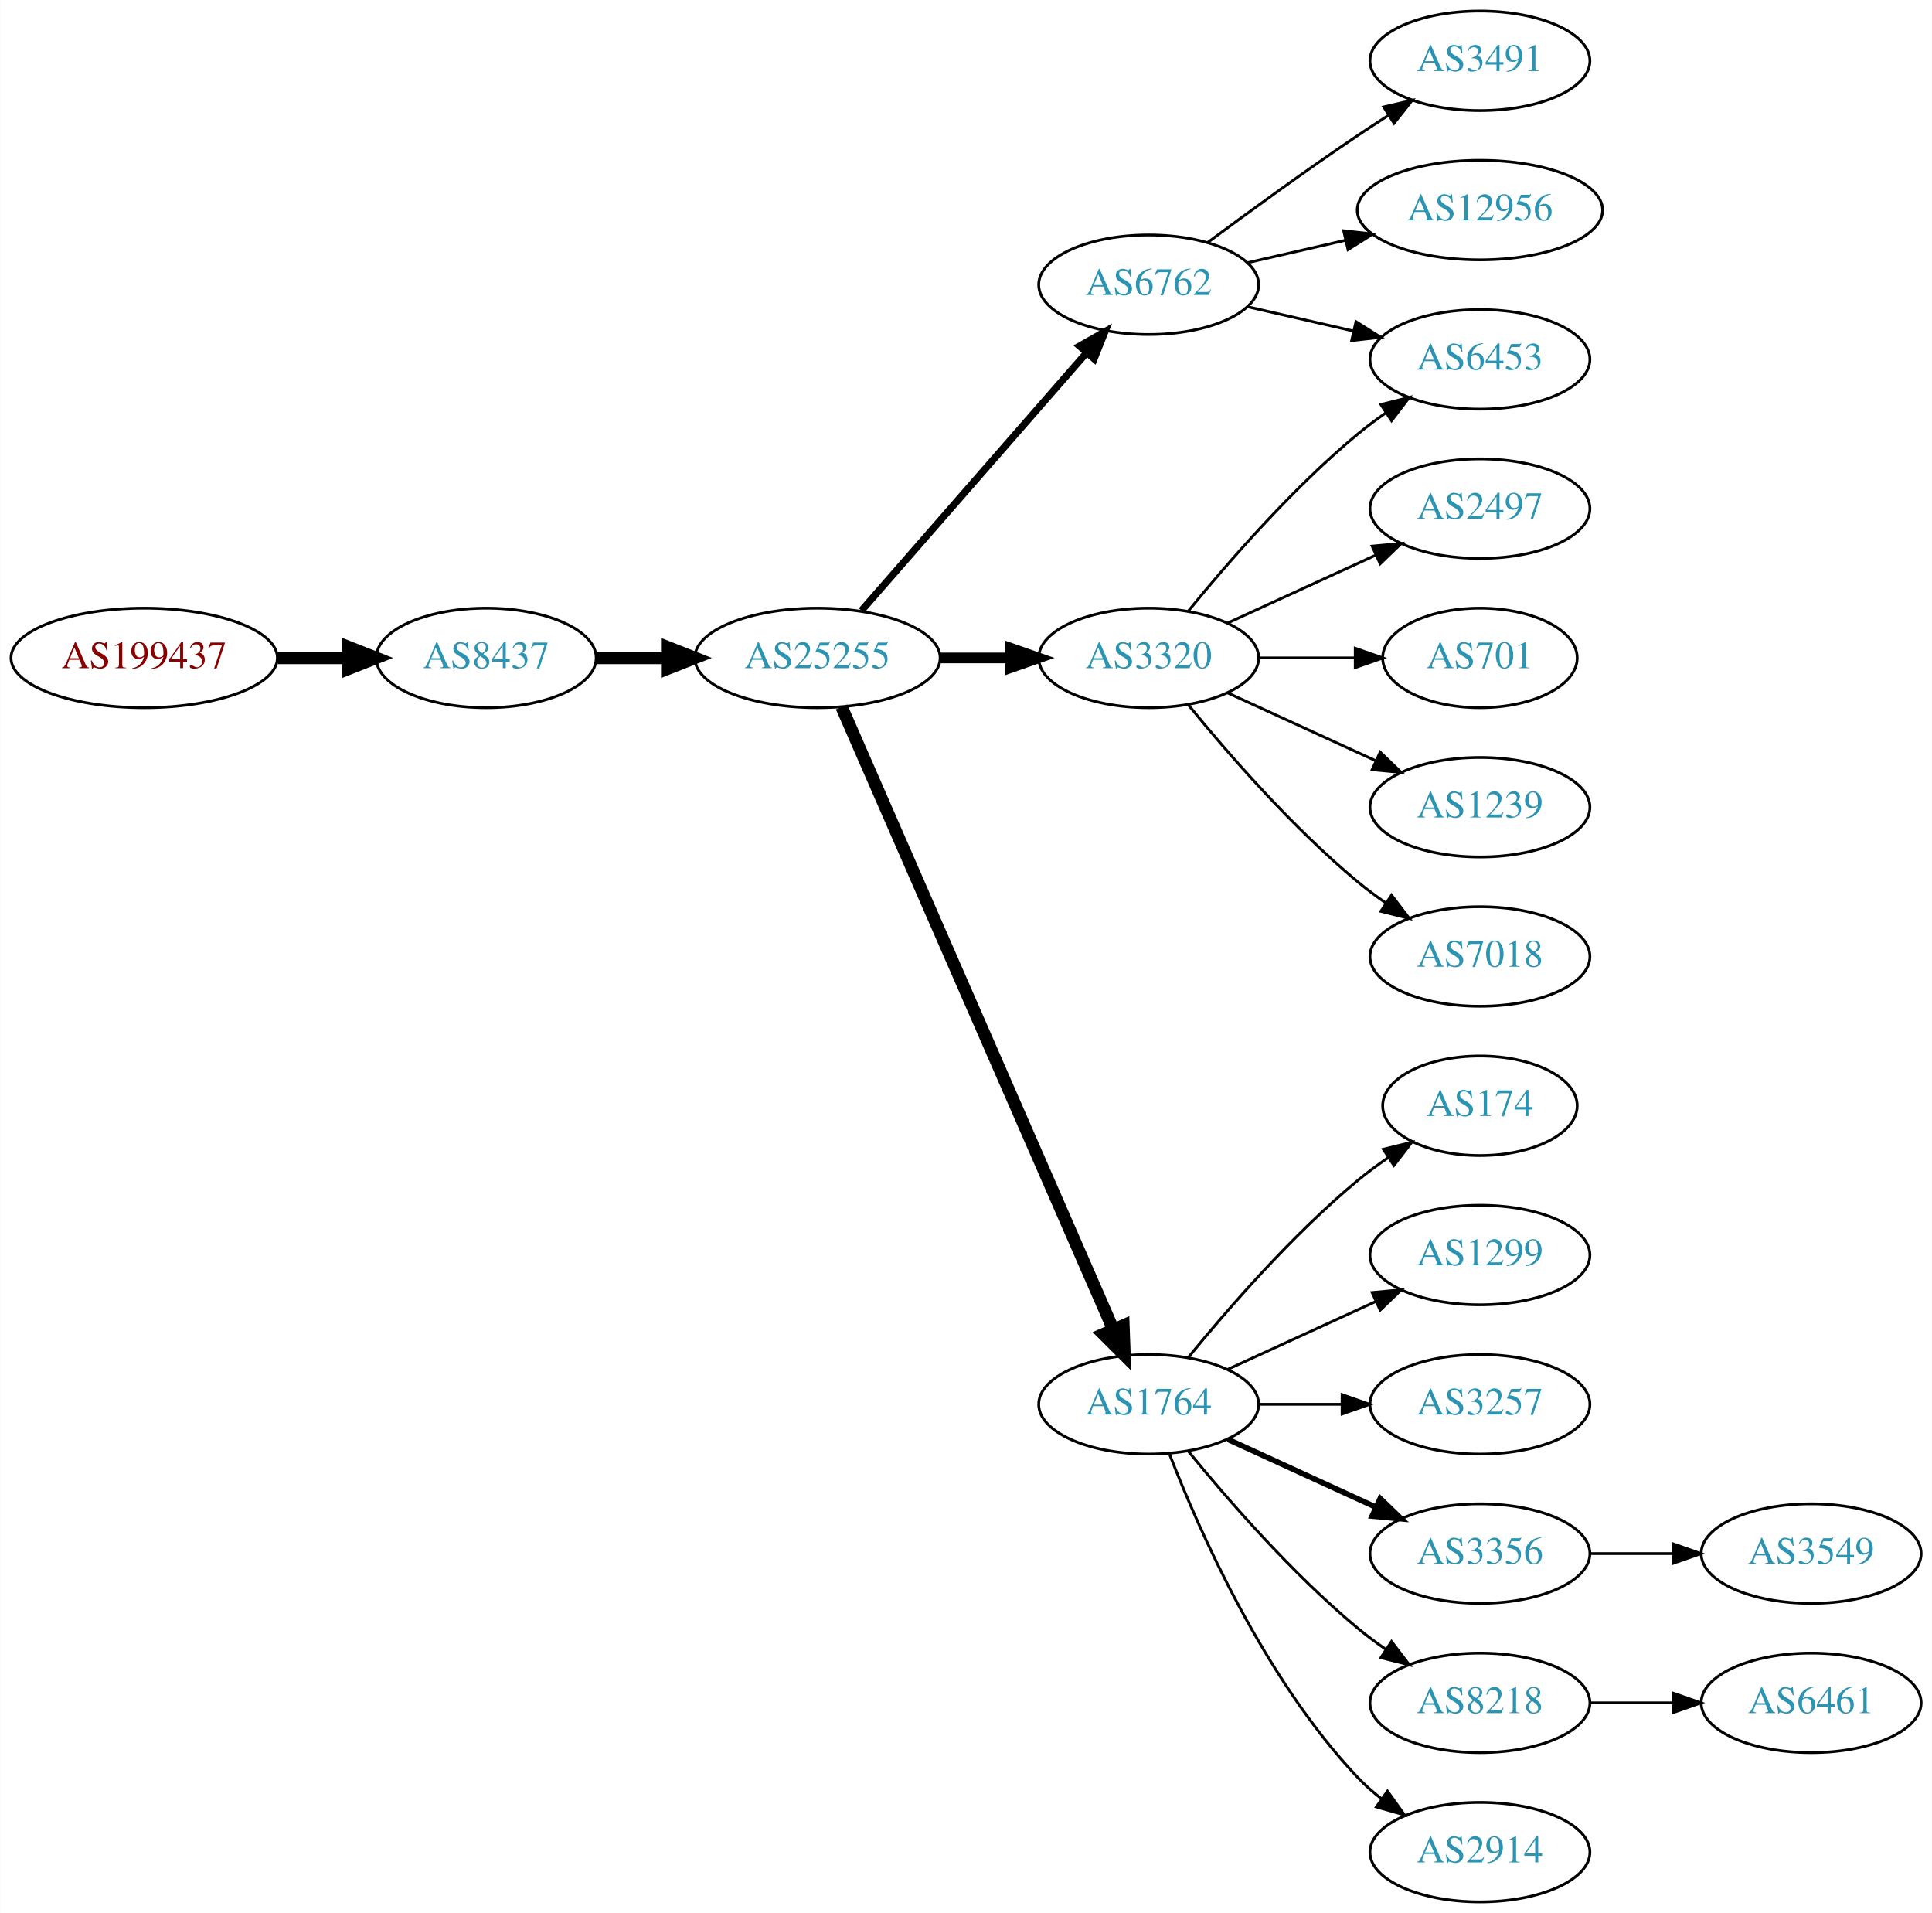
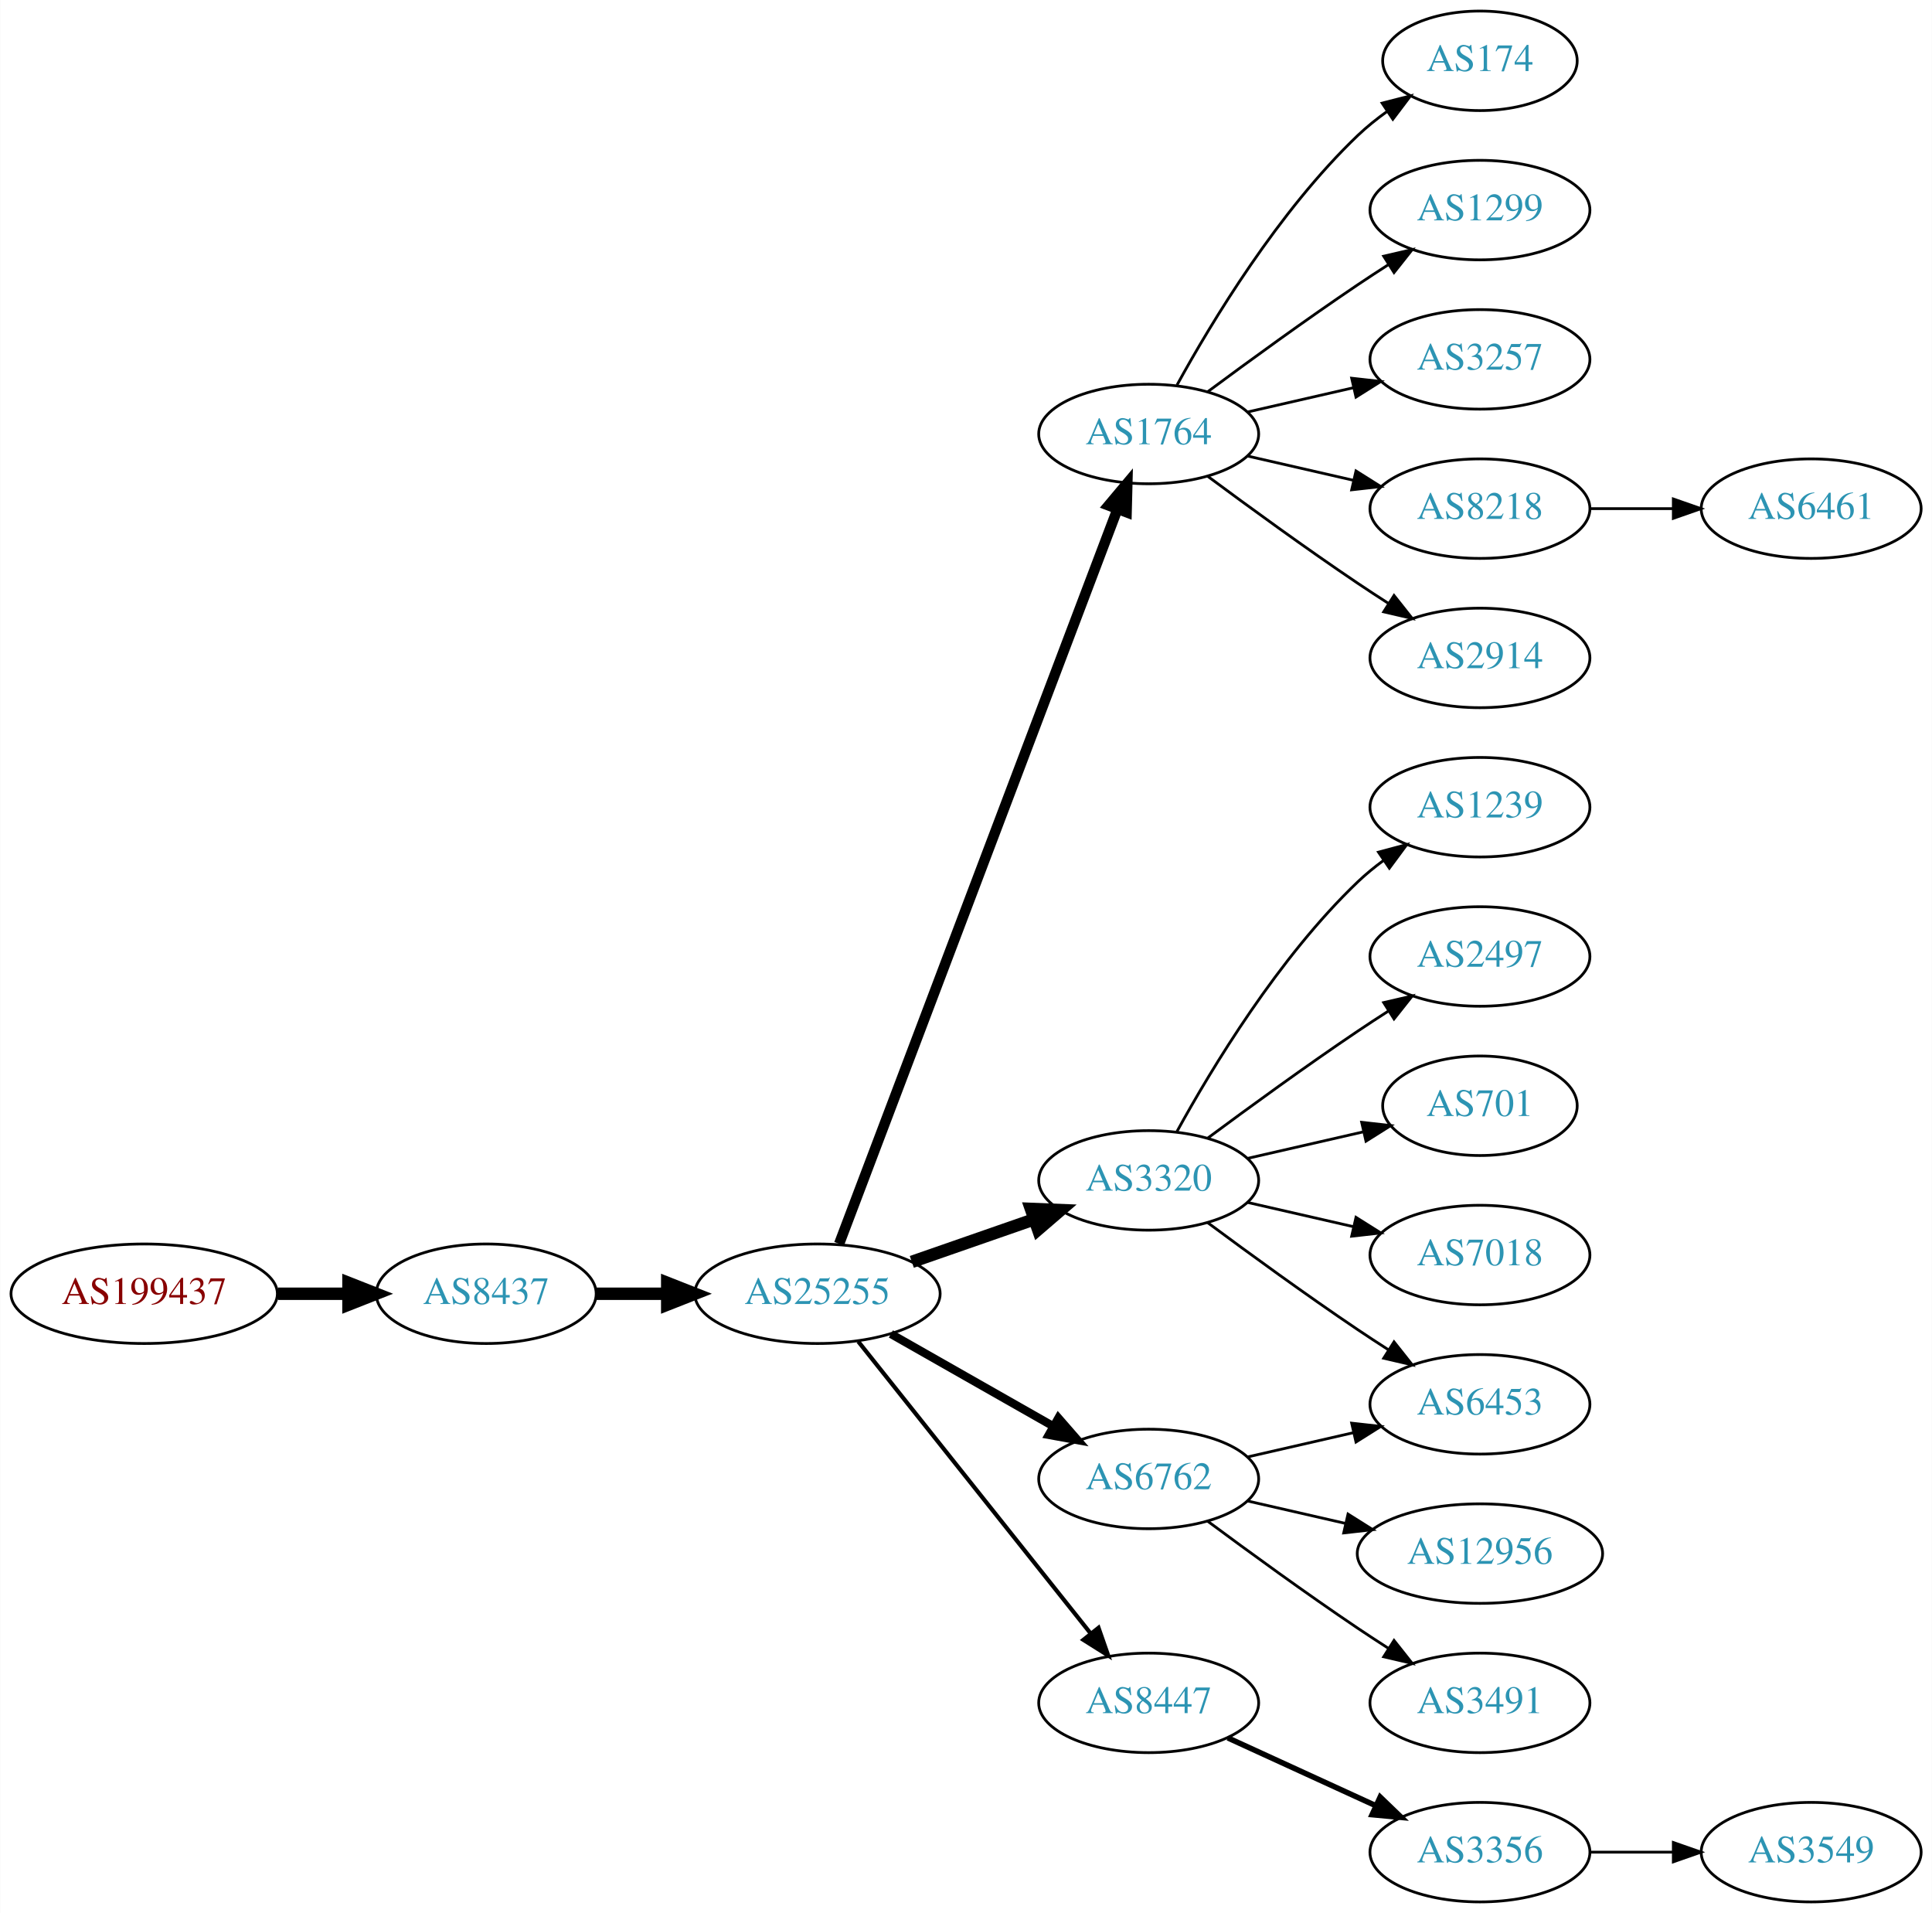
<svg xmlns="http://www.w3.org/2000/svg" xmlns:xlink="http://www.w3.org/1999/xlink" width="699pt" height="692pt" viewBox="0.00 0.00 698.85 692.00">
  <g id="graph0" class="graph" transform="scale(1 1) rotate(0) translate(4 688)">
    <polygon fill="white" stroke="none" points="-4,4 -4,-688 694.855,-688 694.855,4 -4,4" />
    <g id="node1" class="node">
      <g id="a_node1">
        <a xlink:href="/asn/199437" xlink:title="AS199437 ~ VVO-AT [AT]">
-           <ellipse fill="#ffffff" stroke="black" cx="48.096" cy="-450" rx="48.192" ry="18" />
-           <text text-anchor="middle" x="48.096" y="-446.3" font-family="Times,serif" font-size="14.00" fill="#880000">AS199437</text>
+           <ellipse fill="#ffffff" stroke="black" cx="48.096" cy="-220" rx="48.192" ry="18" />
+           <text text-anchor="middle" x="48.096" y="-216.3" font-family="Times,serif" font-size="14.00" fill="#880000">AS199437</text>
        </a>
      </g>
    </g>
    <g id="node2" class="node">
      <g id="a_node2">
        <a xlink:href="/asn/8437" xlink:title="AS8437 ~ Hutchison Drei Austria GmbH [AT]">
-           <ellipse fill="#ffffff" stroke="black" cx="171.838" cy="-450" rx="39.794" ry="18" />
-           <text text-anchor="middle" x="171.838" y="-446.3" font-family="Times,serif" font-size="14.00" fill="#2c94b3">AS8437</text>
+           <ellipse fill="#ffffff" stroke="black" cx="171.838" cy="-220" rx="39.794" ry="18" />
+           <text text-anchor="middle" x="171.838" y="-216.3" font-family="Times,serif" font-size="14.00" fill="#2c94b3">AS8437</text>
        </a>
      </g>
    </g>
    <g id="edge1" class="edge">
-       <path fill="none" stroke="black" stroke-width="4.5" d="M96.513,-450C104.867,-450 113.577,-450 121.969,-450" />
-       <polygon fill="black" stroke="black" stroke-width="4.5" points="122.004,-453.938 132.004,-450 122.004,-446.063 122.004,-453.938" />
+       <path fill="none" stroke="black" stroke-width="4.5" d="M96.513,-220C104.867,-220 113.577,-220 121.969,-220" />
+       <polygon fill="black" stroke="black" stroke-width="4.5" points="122.004,-223.938 132.004,-220 122.004,-216.063 122.004,-223.938" />
    </g>
    <g id="node3" class="node">
      <g id="a_node3">
        <a xlink:href="/asn/25255" xlink:title="AS25255 ~ ==&gt; TELE2 AUSTRIA &lt;== [AT]">
-           <ellipse fill="#ffffff" stroke="black" cx="291.681" cy="-450" rx="44.393" ry="18" />
-           <text text-anchor="middle" x="291.681" y="-446.3" font-family="Times,serif" font-size="14.00" fill="#2c94b3">AS25255</text>
+           <ellipse fill="#ffffff" stroke="black" cx="291.681" cy="-220" rx="44.393" ry="18" />
+           <text text-anchor="middle" x="291.681" y="-216.3" font-family="Times,serif" font-size="14.00" fill="#2c94b3">AS25255</text>
        </a>
      </g>
    </g>
    <g id="edge2" class="edge">
-       <path fill="none" stroke="black" stroke-width="4.5" d="M211.751,-450C219.853,-450 228.528,-450 237.055,-450" />
-       <polygon fill="black" stroke="black" stroke-width="4.5" points="237.332,-453.938 247.332,-450 237.332,-446.063 237.332,-453.938" />
+       <path fill="none" stroke="black" stroke-width="4.5" d="M211.751,-220C219.853,-220 228.528,-220 237.055,-220" />
+       <polygon fill="black" stroke="black" stroke-width="4.5" points="237.332,-223.938 247.332,-220 237.332,-216.063 237.332,-223.938" />
    </g>
    <g id="node4" class="node">
      <g id="a_node4">
-         <a xlink:href="/asn/3320" xlink:title="AS3320 ~ DTAG [DE]">
-           <ellipse fill="#ffffff" stroke="black" cx="411.523" cy="-450" rx="39.794" ry="18" />
-           <text text-anchor="middle" x="411.523" y="-446.3" font-family="Times,serif" font-size="14.00" fill="#2c94b3">AS3320</text>
+         <a xlink:href="/asn/1764" xlink:title="AS1764 ~ NEXTLAYER-AS [AT]">
+           <ellipse fill="#ffffff" stroke="black" cx="411.523" cy="-531" rx="39.794" ry="18" />
+           <text text-anchor="middle" x="411.523" y="-527.3" font-family="Times,serif" font-size="14.00" fill="#2c94b3">AS1764</text>
        </a>
      </g>
    </g>
    <g id="edge3" class="edge">
-       <path fill="none" stroke="black" stroke-width="3.857" d="M335.892,-450C344.204,-450 352.967,-450 361.449,-450" />
-       <polygon fill="black" stroke="black" stroke-width="3.857" points="361.608,-453.5 371.608,-450 361.608,-446.5 361.608,-453.5" />
+       <path fill="none" stroke="black" stroke-width="3.75" d="M299.526,-238.065C319.302,-290.256 376.605,-441.485 400.192,-503.736" />
+       <polygon fill="black" stroke="black" stroke-width="3.75" points="396.99,-505.162 403.806,-513.273 403.535,-502.681 396.99,-505.162" />
    </g>
    <g id="node5" class="node">
      <g id="a_node5">
-         <a xlink:href="/asn/1764" xlink:title="AS1764 ~ NEXTLAYER-AS [AT]">
-           <ellipse fill="#ffffff" stroke="black" cx="411.523" cy="-180" rx="39.794" ry="18" />
-           <text text-anchor="middle" x="411.523" y="-176.3" font-family="Times,serif" font-size="14.00" fill="#2c94b3">AS1764</text>
+         <a xlink:href="/asn/6762" xlink:title="AS6762 ~ TELECOM ITALIA SPARKLE S.p.A. [IT]">
+           <ellipse fill="#ffffff" stroke="black" cx="411.523" cy="-153" rx="39.794" ry="18" />
+           <text text-anchor="middle" x="411.523" y="-149.3" font-family="Times,serif" font-size="14.00" fill="#2c94b3">AS6762</text>
        </a>
      </g>
    </g>
    <g id="edge4" class="edge">
-       <path fill="none" stroke="black" stroke-width="4.5" d="M300.412,-432.285C320.514,-386.229 374.522,-262.486 398.625,-207.261" />
-       <polygon fill="black" stroke="black" stroke-width="4.5" points="402.371,-208.521 402.763,-197.781 395.154,-205.371 402.371,-208.521" />
+       <path fill="none" stroke="black" stroke-width="3" d="M318.251,-205.462C335.47,-195.672 358.355,-182.66 377.026,-172.045" />
+       <polygon fill="black" stroke="black" stroke-width="3" points="378.847,-175.036 385.81,-167.05 375.387,-168.95 378.847,-175.036" />
    </g>
    <g id="node6" class="node">
      <g id="a_node6">
-         <a xlink:href="/asn/6762" xlink:title="AS6762 ~ TELECOM ITALIA SPARKLE S.p.A. [IT]">
-           <ellipse fill="#ffffff" stroke="black" cx="411.523" cy="-585" rx="39.794" ry="18" />
-           <text text-anchor="middle" x="411.523" y="-581.3" font-family="Times,serif" font-size="14.00" fill="#2c94b3">AS6762</text>
+         <a xlink:href="/asn/8447" xlink:title="AS8447 ~ A1 Telekom Austria AG [AT]">
+           <ellipse fill="#ffffff" stroke="black" cx="411.523" cy="-72" rx="39.794" ry="18" />
+           <text text-anchor="middle" x="411.523" y="-68.3" font-family="Times,serif" font-size="14.00" fill="#2c94b3">AS8447</text>
        </a>
      </g>
    </g>
    <g id="edge5" class="edge">
-       <path fill="none" stroke="black" stroke-width="2.571" d="M307.605,-467.098C328.148,-490.631 365.267,-533.155 388.864,-560.187" />
-       <polygon fill="black" stroke="black" stroke-width="2.571" points="386.507,-562.809 395.719,-568.041 391.78,-558.206 386.507,-562.809" />
+       <path fill="none" stroke="black" stroke-width="1.5" d="M306.429,-202.733C327.185,-176.666 366.63,-127.126 390.554,-97.079" />
+       <polygon fill="black" stroke="black" stroke-width="1.5" points="393.371,-99.16 396.862,-89.157 387.895,-94.8 393.371,-99.16" />
    </g>
    <g id="node7" class="node">
      <g id="a_node7">
-         <a xlink:href="/asn/2497" xlink:title="AS2497 ~ Internet Initiative Japan Inc. [JP]">
-           <ellipse fill="#ffffff" stroke="black" cx="531.366" cy="-504" rx="39.794" ry="18" />
-           <text text-anchor="middle" x="531.366" y="-500.3" font-family="Times,serif" font-size="14.00" fill="#2c94b3">AS2497</text>
+         <a xlink:href="/asn/3320" xlink:title="AS3320 ~ DTAG [DE]">
+           <ellipse fill="#ffffff" stroke="black" cx="411.523" cy="-261" rx="39.794" ry="18" />
+           <text text-anchor="middle" x="411.523" y="-257.3" font-family="Times,serif" font-size="14.00" fill="#2c94b3">AS3320</text>
        </a>
      </g>
    </g>
    <g id="edge6" class="edge">
-       <path fill="none" stroke="black" d="M440.152,-462.661C456.109,-469.973 476.379,-479.261 493.662,-487.181" />
-       <polygon fill="black" stroke="black" points="492.361,-490.435 502.91,-491.419 495.277,-484.071 492.361,-490.435" />
+       <path fill="none" stroke="black" stroke-width="4.5" d="M325.82,-231.53C339.537,-236.302 355.577,-241.883 369.986,-246.896" />
+       <polygon fill="black" stroke="black" stroke-width="4.5" points="368.914,-250.692 379.653,-250.26 371.502,-243.255 368.914,-250.692" />
    </g>
    <g id="node8" class="node">
      <g id="a_node8">
-         <a xlink:href="/asn/6453" xlink:title="AS6453 ~ TATA COMMUNICATIONS (AMERICA) INC [US]">
-           <ellipse fill="#ffffff" stroke="black" cx="531.366" cy="-558" rx="39.794" ry="18" />
-           <text text-anchor="middle" x="531.366" y="-554.3" font-family="Times,serif" font-size="14.00" fill="#2c94b3">AS6453</text>
+         <a xlink:href="/asn/174" xlink:title="AS174 ~ Cogent Communications [US]">
+           <ellipse fill="#ffffff" stroke="black" cx="531.366" cy="-666" rx="35.194" ry="18" />
+           <text text-anchor="middle" x="531.366" y="-662.3" font-family="Times,serif" font-size="14.00" fill="#2c94b3">AS174</text>
        </a>
      </g>
    </g>
    <g id="edge7" class="edge">
-       <path fill="none" stroke="black" d="M425.942,-467.065C440.057,-484.375 463.471,-511.345 487.17,-531 490.386,-533.668 493.886,-536.27 497.457,-538.741" />
-       <polygon fill="black" stroke="black" points="495.535,-541.666 505.813,-544.236 499.381,-535.817 495.535,-541.666" />
+       <path fill="none" stroke="black" d="M421.764,-548.713C434.31,-571.561 458.487,-611.611 487.17,-639 490.424,-642.107 494.09,-645.046 497.877,-647.76" />
+       <polygon fill="black" stroke="black" points="495.979,-650.701 506.245,-653.322 499.854,-644.872 495.979,-650.701" />
    </g>
    <g id="node9" class="node">
      <g id="a_node9">
-         <a xlink:href="/asn/701" xlink:title="AS701 ~ UUNET [US]">
-           <ellipse fill="#ffffff" stroke="black" cx="531.366" cy="-450" rx="35.194" ry="18" />
-           <text text-anchor="middle" x="531.366" y="-446.3" font-family="Times,serif" font-size="14.00" fill="#2c94b3">AS701</text>
+         <a xlink:href="/asn/1299" xlink:title="AS1299 ~ Telia Carrier [EU]">
+           <ellipse fill="#ffffff" stroke="black" cx="531.366" cy="-612" rx="39.794" ry="18" />
+           <text text-anchor="middle" x="531.366" y="-608.3" font-family="Times,serif" font-size="14.00" fill="#2c94b3">AS1299</text>
        </a>
      </g>
    </g>
    <g id="edge8" class="edge">
-       <path fill="none" stroke="black" d="M451.436,-450C462.523,-450 474.682,-450 486.064,-450" />
-       <polygon fill="black" stroke="black" points="486.246,-453.5 496.246,-450 486.246,-446.5 486.246,-453.5" />
+       <path fill="none" stroke="black" d="M432.853,-546.277C447.716,-557.304 468.46,-572.407 487.17,-585 490.719,-587.389 494.469,-589.839 498.217,-592.242" />
+       <polygon fill="black" stroke="black" points="496.544,-595.325 506.866,-597.712 500.285,-589.409 496.544,-595.325" />
    </g>
    <g id="node10" class="node">
      <g id="a_node10">
+         <a xlink:href="/asn/3257" xlink:title="AS3257 ~ GTT [DE]">
+           <ellipse fill="#ffffff" stroke="black" cx="531.366" cy="-558" rx="39.794" ry="18" />
+           <text text-anchor="middle" x="531.366" y="-554.3" font-family="Times,serif" font-size="14.00" fill="#2c94b3">AS3257</text>
+         </a>
+       </g>
+     </g>
+     <g id="edge9" class="edge">
+       <path fill="none" stroke="black" d="M447.242,-538.955C459.242,-541.704 472.863,-544.825 485.556,-547.733" />
+       <polygon fill="black" stroke="black" points="484.958,-551.187 495.487,-550.009 486.522,-544.364 484.958,-551.187" />
+     </g>
+     <g id="node11" class="node">
+       <g id="a_node11">
+         <a xlink:href="/asn/8218" xlink:title="AS8218 ~ legacy Neotelecoms [FR]">
+           <ellipse fill="#ffffff" stroke="black" cx="531.366" cy="-504" rx="39.794" ry="18" />
+           <text text-anchor="middle" x="531.366" y="-500.3" font-family="Times,serif" font-size="14.00" fill="#2c94b3">AS8218</text>
+         </a>
+       </g>
+     </g>
+     <g id="edge10" class="edge">
+       <path fill="none" stroke="black" d="M447.242,-523.045C459.242,-520.296 472.863,-517.175 485.556,-514.267" />
+       <polygon fill="black" stroke="black" points="486.522,-517.636 495.487,-511.991 484.958,-510.813 486.522,-517.636" />
+     </g>
+     <g id="node12" class="node">
+       <g id="a_node12">
+         <a xlink:href="/asn/2914" xlink:title="AS2914 ~ NTT America, Inc. [US]">
+           <ellipse fill="#ffffff" stroke="black" cx="531.366" cy="-450" rx="39.794" ry="18" />
+           <text text-anchor="middle" x="531.366" y="-446.3" font-family="Times,serif" font-size="14.00" fill="#2c94b3">AS2914</text>
+         </a>
+       </g>
+     </g>
+     <g id="edge11" class="edge">
+       <path fill="none" stroke="black" d="M432.853,-515.723C447.716,-504.696 468.46,-489.593 487.17,-477 490.719,-474.611 494.469,-472.161 498.217,-469.758" />
+       <polygon fill="black" stroke="black" points="500.285,-472.591 506.866,-464.288 496.544,-466.675 500.285,-472.591" />
+     </g>
+     <g id="node14" class="node">
+       <g id="a_node14">
+         <a xlink:href="/asn/6453" xlink:title="AS6453 ~ TATA COMMUNICATIONS (AMERICA) INC [US]">
+           <ellipse fill="#ffffff" stroke="black" cx="531.366" cy="-180" rx="39.794" ry="18" />
+           <text text-anchor="middle" x="531.366" y="-176.3" font-family="Times,serif" font-size="14.00" fill="#2c94b3">AS6453</text>
+         </a>
+       </g>
+     </g>
+     <g id="edge20" class="edge">
+       <path fill="none" stroke="black" d="M447.242,-160.955C459.242,-163.704 472.863,-166.825 485.556,-169.733" />
+       <polygon fill="black" stroke="black" points="484.958,-173.187 495.487,-172.009 486.522,-166.364 484.958,-173.187" />
+     </g>
+     <g id="node20" class="node">
+       <g id="a_node20">
+         <a xlink:href="/asn/12956" xlink:title="AS12956 ~ TELXIUS [ES]">
+           <ellipse fill="#ffffff" stroke="black" cx="531.366" cy="-126" rx="44.393" ry="18" />
+           <text text-anchor="middle" x="531.366" y="-122.3" font-family="Times,serif" font-size="14.00" fill="#2c94b3">AS12956</text>
+         </a>
+       </g>
+     </g>
+     <g id="edge19" class="edge">
+       <path fill="none" stroke="black" d="M447.242,-145.045C458.381,-142.493 470.916,-139.621 482.809,-136.896" />
+       <polygon fill="black" stroke="black" points="483.638,-140.297 492.603,-134.652 482.074,-133.474 483.638,-140.297" />
+     </g>
+     <g id="node21" class="node">
+       <g id="a_node21">
+         <a xlink:href="/asn/3491" xlink:title="AS3491 ~ PCCW Global, Inc. [US]">
+           <ellipse fill="#ffffff" stroke="black" cx="531.366" cy="-72" rx="39.794" ry="18" />
+           <text text-anchor="middle" x="531.366" y="-68.3" font-family="Times,serif" font-size="14.00" fill="#2c94b3">AS3491</text>
+         </a>
+       </g>
+     </g>
+     <g id="edge21" class="edge">
+       <path fill="none" stroke="black" d="M432.853,-137.723C447.716,-126.696 468.46,-111.593 487.17,-99 490.719,-96.611 494.469,-94.161 498.217,-91.758" />
+       <polygon fill="black" stroke="black" points="500.285,-94.591 506.866,-86.288 496.544,-88.675 500.285,-94.591" />
+     </g>
+     <g id="node13" class="node">
+       <g id="a_node13">
+         <a xlink:href="/asn/3356" xlink:title="AS3356 ~ Level 3 Parent, LLC [US]">
+           <ellipse fill="#ffffff" stroke="black" cx="531.366" cy="-18" rx="39.794" ry="18" />
+           <text text-anchor="middle" x="531.366" y="-14.3" font-family="Times,serif" font-size="14.00" fill="#2c94b3">AS3356</text>
+         </a>
+       </g>
+     </g>
+     <g id="edge12" class="edge">
+       <path fill="none" stroke="black" stroke-width="2" d="M440.152,-59.339C456.109,-52.027 476.379,-42.739 493.662,-34.819" />
+       <polygon fill="black" stroke="black" stroke-width="2" points="495.277,-37.929 502.91,-30.581 492.361,-31.565 495.277,-37.929" />
+     </g>
+     <g id="edge13" class="edge">
+       <path fill="none" stroke="black" d="M432.853,-245.723C447.716,-234.696 468.46,-219.593 487.17,-207 490.719,-204.611 494.469,-202.161 498.217,-199.758" />
+       <polygon fill="black" stroke="black" points="500.285,-202.591 506.866,-194.288 496.544,-196.675 500.285,-202.591" />
+     </g>
+     <g id="node15" class="node">
+       <g id="a_node15">
        <a xlink:href="/asn/1239" xlink:title="AS1239 ~ Sprint [US]">
          <ellipse fill="#ffffff" stroke="black" cx="531.366" cy="-396" rx="39.794" ry="18" />
          <text text-anchor="middle" x="531.366" y="-392.3" font-family="Times,serif" font-size="14.00" fill="#2c94b3">AS1239</text>
        </a>
      </g>
    </g>
-     <g id="edge9" class="edge">
-       <path fill="none" stroke="black" d="M440.152,-437.339C456.109,-430.027 476.379,-420.739 493.662,-412.819" />
-       <polygon fill="black" stroke="black" points="495.277,-415.929 502.91,-408.581 492.361,-409.565 495.277,-415.929" />
-     </g>
-     <g id="node11" class="node">
-       <g id="a_node11">
-         <a xlink:href="/asn/7018" xlink:title="AS7018 ~ AT&amp;T Services, Inc. [US]">
-           <ellipse fill="#ffffff" stroke="black" cx="531.366" cy="-342" rx="39.794" ry="18" />
-           <text text-anchor="middle" x="531.366" y="-338.3" font-family="Times,serif" font-size="14.00" fill="#2c94b3">AS7018</text>
-         </a>
-       </g>
-     </g>
-     <g id="edge10" class="edge">
-       <path fill="none" stroke="black" d="M425.942,-432.935C440.057,-415.625 463.471,-388.655 487.17,-369 490.386,-366.332 493.886,-363.73 497.457,-361.259" />
-       <polygon fill="black" stroke="black" points="499.381,-364.183 505.813,-355.764 495.535,-358.334 499.381,-364.183" />
-     </g>
-     <g id="node12" class="node">
-       <g id="a_node12">
-         <a xlink:href="/asn/174" xlink:title="AS174 ~ Cogent Communications [US]">
-           <ellipse fill="#ffffff" stroke="black" cx="531.366" cy="-288" rx="35.194" ry="18" />
-           <text text-anchor="middle" x="531.366" y="-284.3" font-family="Times,serif" font-size="14.00" fill="#2c94b3">AS174</text>
-         </a>
-       </g>
-     </g>
-     <g id="edge11" class="edge">
-       <path fill="none" stroke="black" d="M425.942,-197.065C440.057,-214.375 463.471,-241.345 487.17,-261 490.633,-263.872 494.425,-266.669 498.28,-269.308" />
-       <polygon fill="black" stroke="black" points="496.422,-272.275 506.712,-274.797 500.241,-266.408 496.422,-272.275" />
-     </g>
-     <g id="node13" class="node">
-       <g id="a_node13">
-         <a xlink:href="/asn/1299" xlink:title="AS1299 ~ Telia Carrier [EU]">
-           <ellipse fill="#ffffff" stroke="black" cx="531.366" cy="-234" rx="39.794" ry="18" />
-           <text text-anchor="middle" x="531.366" y="-230.3" font-family="Times,serif" font-size="14.00" fill="#2c94b3">AS1299</text>
-         </a>
-       </g>
-     </g>
-     <g id="edge12" class="edge">
-       <path fill="none" stroke="black" d="M440.152,-192.661C456.109,-199.973 476.379,-209.261 493.662,-217.181" />
-       <polygon fill="black" stroke="black" points="492.361,-220.435 502.91,-221.419 495.277,-214.071 492.361,-220.435" />
-     </g>
-     <g id="node14" class="node">
-       <g id="a_node14">
-         <a xlink:href="/asn/3257" xlink:title="AS3257 ~ GTT [DE]">
-           <ellipse fill="#ffffff" stroke="black" cx="531.366" cy="-180" rx="39.794" ry="18" />
-           <text text-anchor="middle" x="531.366" y="-176.3" font-family="Times,serif" font-size="14.00" fill="#2c94b3">AS3257</text>
-         </a>
-       </g>
-     </g>
-     <g id="edge13" class="edge">
-       <path fill="none" stroke="black" d="M451.436,-180C460.989,-180 471.339,-180 481.301,-180" />
-       <polygon fill="black" stroke="black" points="481.494,-183.5 491.494,-180 481.494,-176.5 481.494,-183.5" />
-     </g>
-     <g id="node15" class="node">
-       <g id="a_node15">
-         <a xlink:href="/asn/3356" xlink:title="AS3356 ~ Level 3 Parent, LLC [US]">
-           <ellipse fill="#ffffff" stroke="black" cx="531.366" cy="-126" rx="39.794" ry="18" />
-           <text text-anchor="middle" x="531.366" y="-122.3" font-family="Times,serif" font-size="14.00" fill="#2c94b3">AS3356</text>
-         </a>
-       </g>
-     </g>
    <g id="edge14" class="edge">
-       <path fill="none" stroke="black" stroke-width="2" d="M440.152,-167.339C456.109,-160.027 476.379,-150.739 493.662,-142.819" />
-       <polygon fill="black" stroke="black" stroke-width="2" points="495.277,-145.929 502.91,-138.581 492.361,-139.565 495.277,-145.929" />
+       <path fill="none" stroke="black" d="M421.764,-278.713C434.31,-301.561 458.487,-341.611 487.17,-369 490.038,-371.739 493.227,-374.347 496.536,-376.785" />
+       <polygon fill="black" stroke="black" points="494.659,-379.742 504.895,-382.477 498.599,-373.956 494.659,-379.742" />
    </g>
    <g id="node16" class="node">
      <g id="a_node16">
-         <a xlink:href="/asn/8218" xlink:title="AS8218 ~ legacy Neotelecoms [FR]">
-           <ellipse fill="#ffffff" stroke="black" cx="531.366" cy="-72" rx="39.794" ry="18" />
-           <text text-anchor="middle" x="531.366" y="-68.3" font-family="Times,serif" font-size="14.00" fill="#2c94b3">AS8218</text>
+         <a xlink:href="/asn/2497" xlink:title="AS2497 ~ Internet Initiative Japan Inc. [JP]">
+           <ellipse fill="#ffffff" stroke="black" cx="531.366" cy="-342" rx="39.794" ry="18" />
+           <text text-anchor="middle" x="531.366" y="-338.3" font-family="Times,serif" font-size="14.00" fill="#2c94b3">AS2497</text>
        </a>
      </g>
    </g>
    <g id="edge15" class="edge">
-       <path fill="none" stroke="black" d="M425.942,-162.935C440.057,-145.625 463.471,-118.655 487.17,-99 490.386,-96.332 493.886,-93.73 497.457,-91.259" />
-       <polygon fill="black" stroke="black" points="499.381,-94.183 505.813,-85.764 495.535,-88.334 499.381,-94.183" />
+       <path fill="none" stroke="black" d="M432.853,-276.277C447.716,-287.304 468.46,-302.407 487.17,-315 490.719,-317.389 494.469,-319.839 498.217,-322.242" />
+       <polygon fill="black" stroke="black" points="496.544,-325.325 506.866,-327.712 500.285,-319.409 496.544,-325.325" />
    </g>
    <g id="node17" class="node">
      <g id="a_node17">
-         <a xlink:href="/asn/2914" xlink:title="AS2914 ~ NTT America, Inc. [US]">
-           <ellipse fill="#ffffff" stroke="black" cx="531.366" cy="-18" rx="39.794" ry="18" />
-           <text text-anchor="middle" x="531.366" y="-14.3" font-family="Times,serif" font-size="14.00" fill="#2c94b3">AS2914</text>
+         <a xlink:href="/asn/701" xlink:title="AS701 ~ UUNET [US]">
+           <ellipse fill="#ffffff" stroke="black" cx="531.366" cy="-288" rx="35.194" ry="18" />
+           <text text-anchor="middle" x="531.366" y="-284.3" font-family="Times,serif" font-size="14.00" fill="#2c94b3">AS701</text>
        </a>
      </g>
    </g>
    <g id="edge16" class="edge">
-       <path fill="none" stroke="black" d="M419.046,-162.006C429.797,-134.272 453.454,-80.571 487.17,-45 489.755,-42.272 492.673,-39.706 495.741,-37.323" />
-       <polygon fill="black" stroke="black" points="497.92,-40.069 504.09,-31.457 493.895,-34.342 497.92,-40.069" />
-     </g>
-     <g id="edge18" class="edge">
-       <path fill="none" stroke="black" d="M447.242,-577.045C459.242,-574.296 472.863,-571.175 485.556,-568.267" />
-       <polygon fill="black" stroke="black" points="486.522,-571.636 495.487,-565.991 484.958,-564.813 486.522,-571.636" />
+       <path fill="none" stroke="black" d="M447.242,-268.955C460.335,-271.955 475.357,-275.396 488.998,-278.522" />
+       <polygon fill="black" stroke="black" points="488.576,-282.016 499.105,-280.838 490.139,-275.193 488.576,-282.016" />
    </g>
    <g id="node18" class="node">
      <g id="a_node18">
-         <a xlink:href="/asn/3491" xlink:title="AS3491 ~ PCCW Global, Inc. [US]">
-           <ellipse fill="#ffffff" stroke="black" cx="531.366" cy="-666" rx="39.794" ry="18" />
-           <text text-anchor="middle" x="531.366" y="-662.3" font-family="Times,serif" font-size="14.00" fill="#2c94b3">AS3491</text>
+         <a xlink:href="/asn/7018" xlink:title="AS7018 ~ AT&amp;T Services, Inc. [US]">
+           <ellipse fill="#ffffff" stroke="black" cx="531.366" cy="-234" rx="39.794" ry="18" />
+           <text text-anchor="middle" x="531.366" y="-230.3" font-family="Times,serif" font-size="14.00" fill="#2c94b3">AS7018</text>
        </a>
      </g>
    </g>
    <g id="edge17" class="edge">
-       <path fill="none" stroke="black" d="M432.853,-600.277C447.716,-611.304 468.46,-626.407 487.17,-639 490.719,-641.389 494.469,-643.839 498.217,-646.242" />
-       <polygon fill="black" stroke="black" points="496.544,-649.325 506.866,-651.712 500.285,-643.409 496.544,-649.325" />
+       <path fill="none" stroke="black" d="M447.242,-253.045C459.242,-250.296 472.863,-247.175 485.556,-244.267" />
+       <polygon fill="black" stroke="black" points="486.522,-247.636 495.487,-241.991 484.958,-240.813 486.522,-247.636" />
    </g>
    <g id="node19" class="node">
      <g id="a_node19">
-         <a xlink:href="/asn/12956" xlink:title="AS12956 ~ TELXIUS [ES]">
-           <ellipse fill="#ffffff" stroke="black" cx="531.366" cy="-612" rx="44.393" ry="18" />
-           <text text-anchor="middle" x="531.366" y="-608.3" font-family="Times,serif" font-size="14.00" fill="#2c94b3">AS12956</text>
-         </a>
-       </g>
-     </g>
-     <g id="edge19" class="edge">
-       <path fill="none" stroke="black" d="M447.242,-592.955C458.381,-595.507 470.916,-598.379 482.809,-601.104" />
-       <polygon fill="black" stroke="black" points="482.074,-604.526 492.603,-603.348 483.638,-597.703 482.074,-604.526" />
-     </g>
-     <g id="node20" class="node">
-       <g id="a_node20">
+         <a xlink:href="/asn/6461" xlink:title="AS6461 ~ Zayo Bandwidth [US]">
+           <ellipse fill="#ffffff" stroke="black" cx="651.208" cy="-504" rx="39.794" ry="18" />
+           <text text-anchor="middle" x="651.208" y="-500.3" font-family="Times,serif" font-size="14.00" fill="#2c94b3">AS6461</text>
+         </a>
+       </g>
+     </g>
+     <g id="edge18" class="edge">
+       <path fill="none" stroke="black" d="M571.278,-504C580.832,-504 591.181,-504 601.144,-504" />
+       <polygon fill="black" stroke="black" points="601.336,-507.5 611.336,-504 601.336,-500.5 601.336,-507.5" />
+     </g>
+     <g id="node22" class="node">
+       <g id="a_node22">
        <a xlink:href="/asn/3549" xlink:title="AS3549 ~ Level 3 Parent, LLC [US]">
-           <ellipse fill="#ffffff" stroke="black" cx="651.208" cy="-126" rx="39.794" ry="18" />
-           <text text-anchor="middle" x="651.208" y="-122.3" font-family="Times,serif" font-size="14.00" fill="#2c94b3">AS3549</text>
-         </a>
-       </g>
-     </g>
-     <g id="edge20" class="edge">
-       <path fill="none" stroke="black" d="M571.278,-126C580.832,-126 591.181,-126 601.144,-126" />
-       <polygon fill="black" stroke="black" points="601.336,-129.5 611.336,-126 601.336,-122.5 601.336,-129.5" />
-     </g>
-     <g id="node21" class="node">
-       <g id="a_node21">
-         <a xlink:href="/asn/6461" xlink:title="AS6461 ~ Zayo Bandwidth [US]">
-           <ellipse fill="#ffffff" stroke="black" cx="651.208" cy="-72" rx="39.794" ry="18" />
-           <text text-anchor="middle" x="651.208" y="-68.3" font-family="Times,serif" font-size="14.00" fill="#2c94b3">AS6461</text>
-         </a>
-       </g>
-     </g>
-     <g id="edge21" class="edge">
-       <path fill="none" stroke="black" d="M571.278,-72C580.832,-72 591.181,-72 601.144,-72" />
-       <polygon fill="black" stroke="black" points="601.336,-75.5 611.336,-72 601.336,-68.5 601.336,-75.5" />
+           <ellipse fill="#ffffff" stroke="black" cx="651.208" cy="-18" rx="39.794" ry="18" />
+           <text text-anchor="middle" x="651.208" y="-14.3" font-family="Times,serif" font-size="14.00" fill="#2c94b3">AS3549</text>
+         </a>
+       </g>
+     </g>
+     <g id="edge22" class="edge">
+       <path fill="none" stroke="black" d="M571.278,-18C580.832,-18 591.181,-18 601.144,-18" />
+       <polygon fill="black" stroke="black" points="601.336,-21.5 611.336,-18 601.336,-14.5 601.336,-21.5" />
    </g>
  </g>
</svg>
